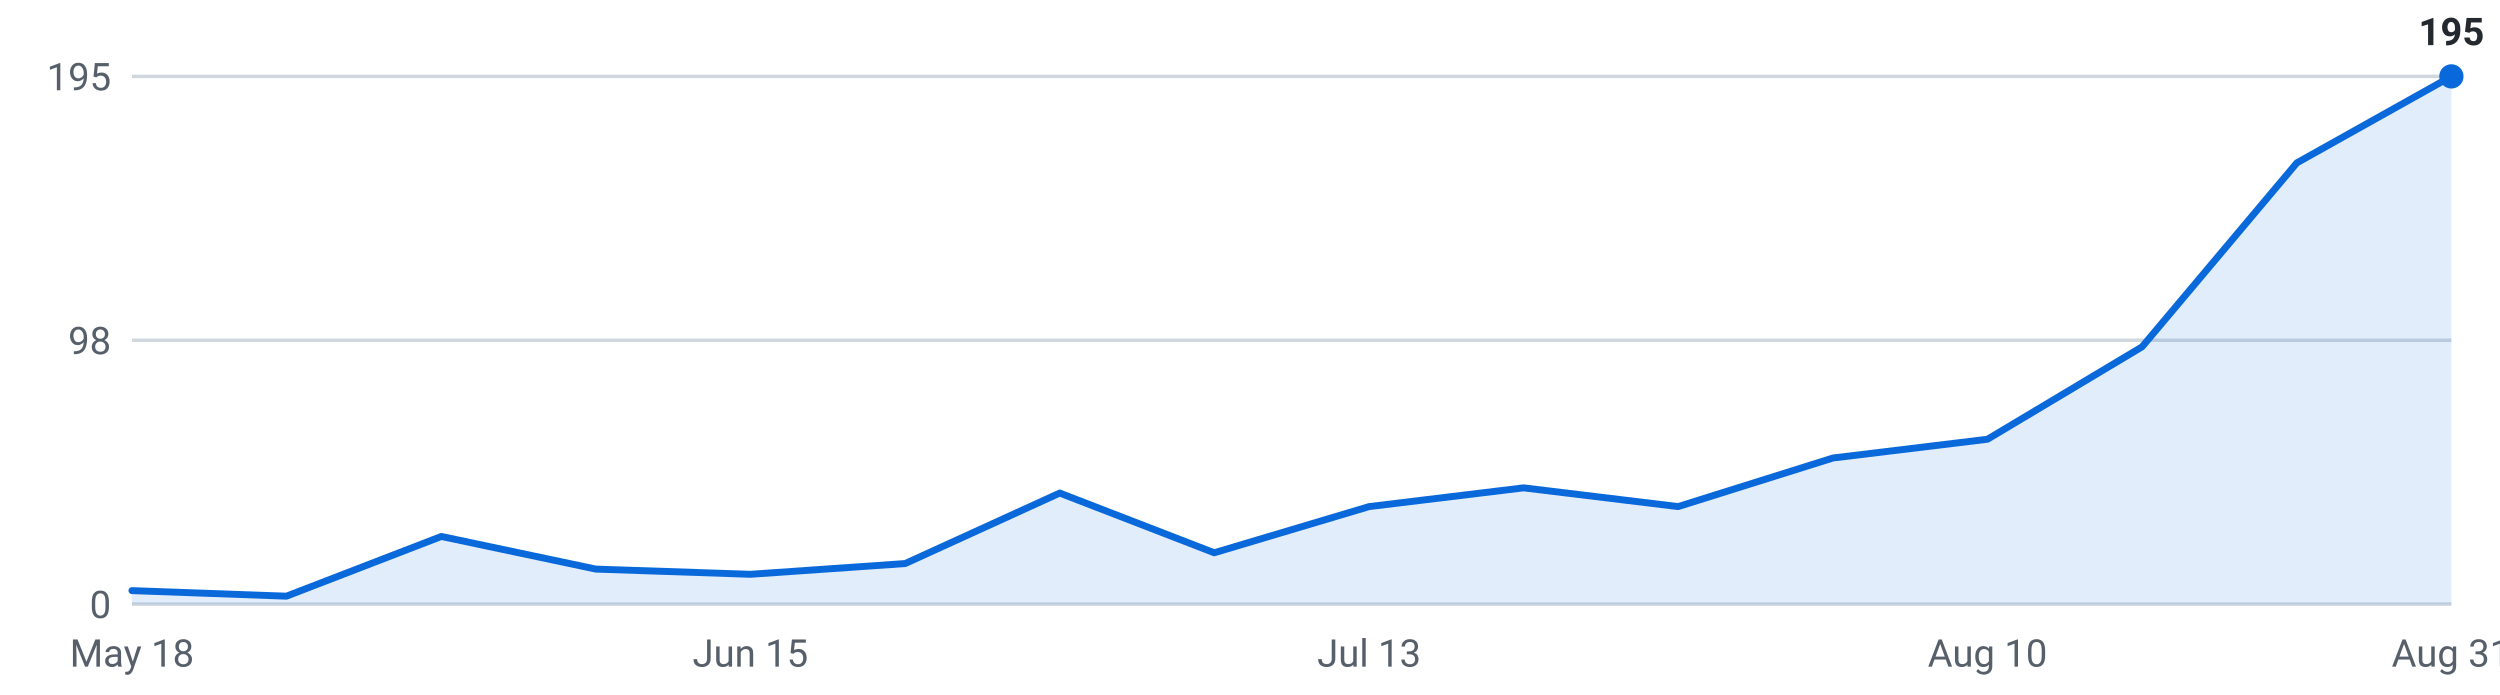
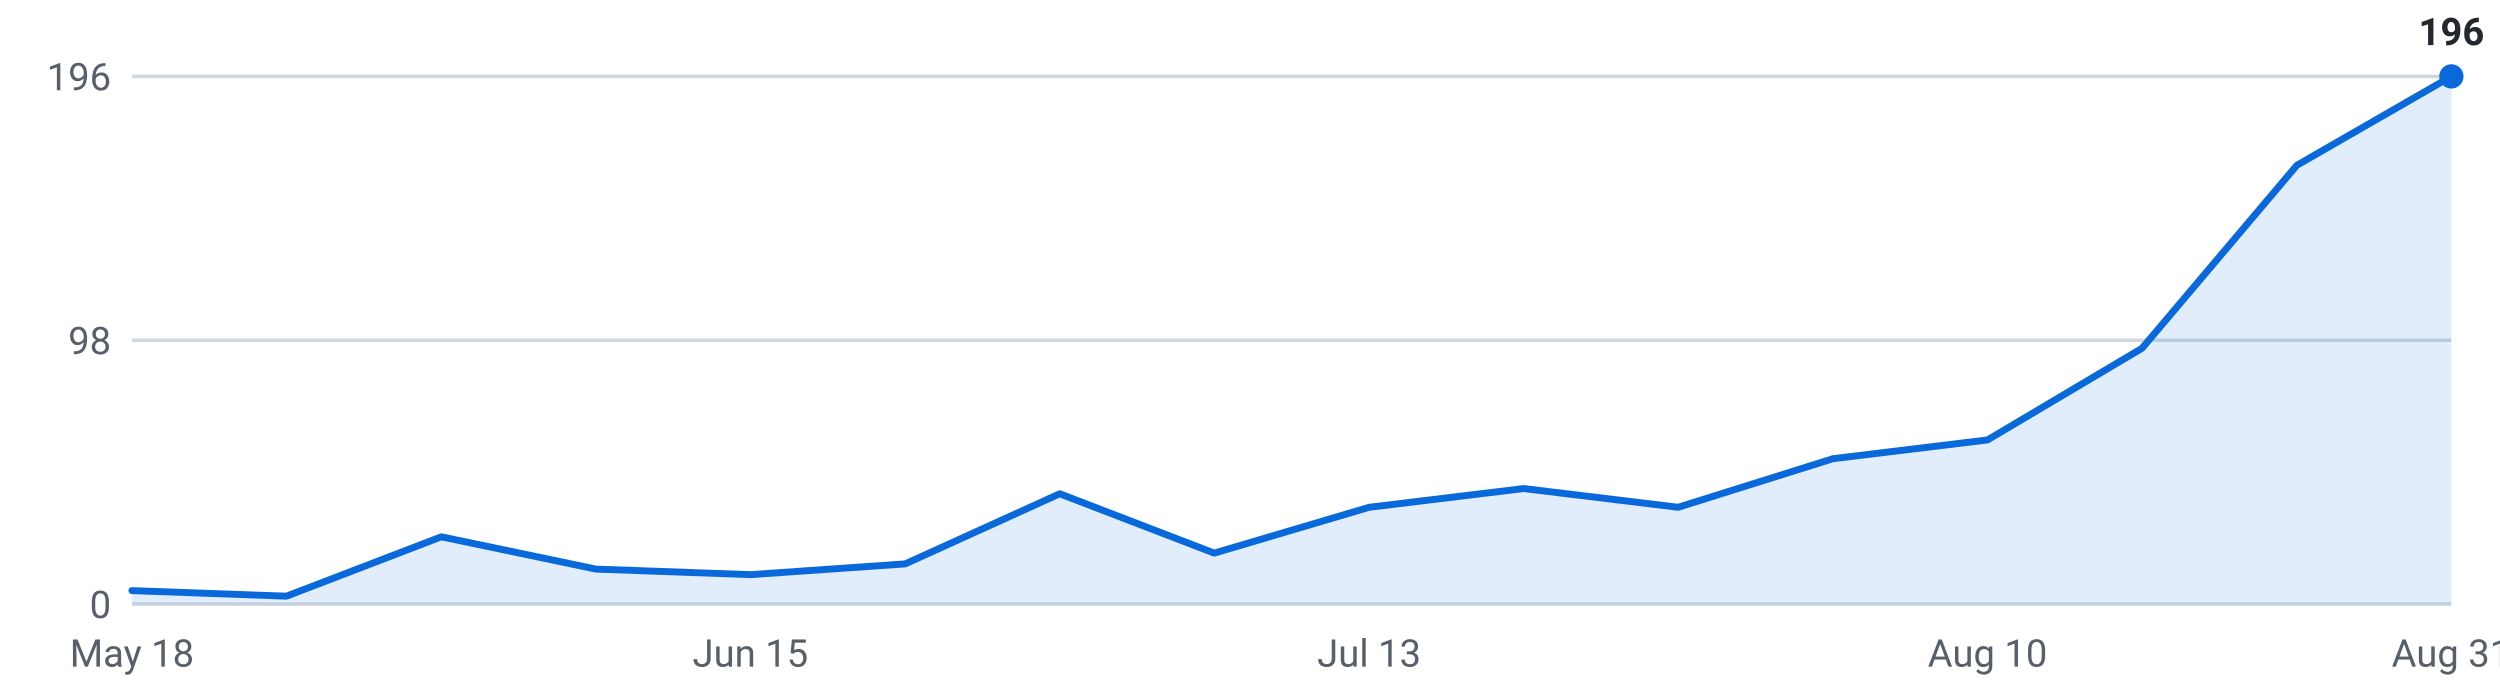
<svg xmlns="http://www.w3.org/2000/svg" viewBox="0 0 720 200" width="720" height="200" role="img" aria-label="Internships posted per week, last 16 weeks">
  <g font-family="-apple-system,Segoe UI,Roboto,sans-serif" font-size="11">
    <line x1="38" y1="174.0" x2="706" y2="174.0" stroke="#d0d7de" stroke-width="1" />
    <text x="32" y="178.0" text-anchor="end" fill="#57606a">0</text>
    <line x1="38" y1="98.0" x2="706" y2="98.0" stroke="#d0d7de" stroke-width="1" />
    <text x="32" y="102.0" text-anchor="end" fill="#57606a">98</text>
    <line x1="38" y1="22.0" x2="706" y2="22.0" stroke="#d0d7de" stroke-width="1" />
-     <text x="32" y="26.0" text-anchor="end" fill="#57606a">195</text>
-     <path d="M38.0,174 L38.0,170.1 L82.5,171.7 L127.1,154.5 L171.6,163.9 L216.1,165.4 L260.7,162.3 L305.2,142.0 L349.7,159.2 L394.3,145.9 L438.8,140.5 L483.3,145.9 L527.9,131.9 L572.4,126.5 L616.9,99.9 L661.5,46.9 L706.0,22.0 L706.0,174 Z" fill="#0969da" fill-opacity="0.12" />
-     <polyline points="38.0,170.1 82.5,171.7 127.1,154.5 171.6,163.9 216.1,165.4 260.7,162.3 305.2,142.0 349.7,159.2 394.3,145.9 438.8,140.5 483.3,145.9 527.9,131.9 572.4,126.5 616.9,99.9 661.5,46.9 706.0,22.0" fill="none" stroke="#0969da" stroke-width="2" stroke-linejoin="round" stroke-linecap="round" />
+     <text x="32" y="26.0" text-anchor="end" fill="#57606a">196</text>
+     <path d="M38.0,174 L38.0,170.1 L82.5,171.7 L127.1,154.6 L171.6,163.9 L216.1,165.5 L260.7,162.4 L305.2,142.2 L349.7,159.3 L394.3,146.1 L438.8,140.7 L483.3,146.1 L527.9,132.1 L572.4,126.7 L616.9,100.3 L661.5,47.6 L706.0,22.0 L706.0,174 Z" fill="#0969da" fill-opacity="0.12" />
+     <polyline points="38.0,170.1 82.5,171.7 127.1,154.6 171.6,163.9 216.1,165.5 260.7,162.4 305.2,142.2 349.7,159.3 394.3,146.1 438.8,140.7 483.3,146.1 527.9,132.1 572.4,126.7 616.9,100.3 661.5,47.6 706.0,22.0" fill="none" stroke="#0969da" stroke-width="2" stroke-linejoin="round" stroke-linecap="round" />
    <circle cx="706.0" cy="22.0" r="3.5" fill="#0969da" />
-     <text x="706.0" y="13.0" text-anchor="middle" fill="#24292f" font-weight="600">195</text>
+     <text x="706.0" y="13.0" text-anchor="middle" fill="#24292f" font-weight="600">196</text>
    <text x="38.0" y="192" text-anchor="middle" fill="#57606a">May 18</text>
    <text x="216.1" y="192" text-anchor="middle" fill="#57606a">Jun 15</text>
    <text x="394.3" y="192" text-anchor="middle" fill="#57606a">Jul 13</text>
    <text x="572.4" y="192" text-anchor="middle" fill="#57606a">Aug 10</text>
    <text x="706.0" y="192" text-anchor="middle" fill="#57606a">Aug 31</text>
  </g>
</svg>
